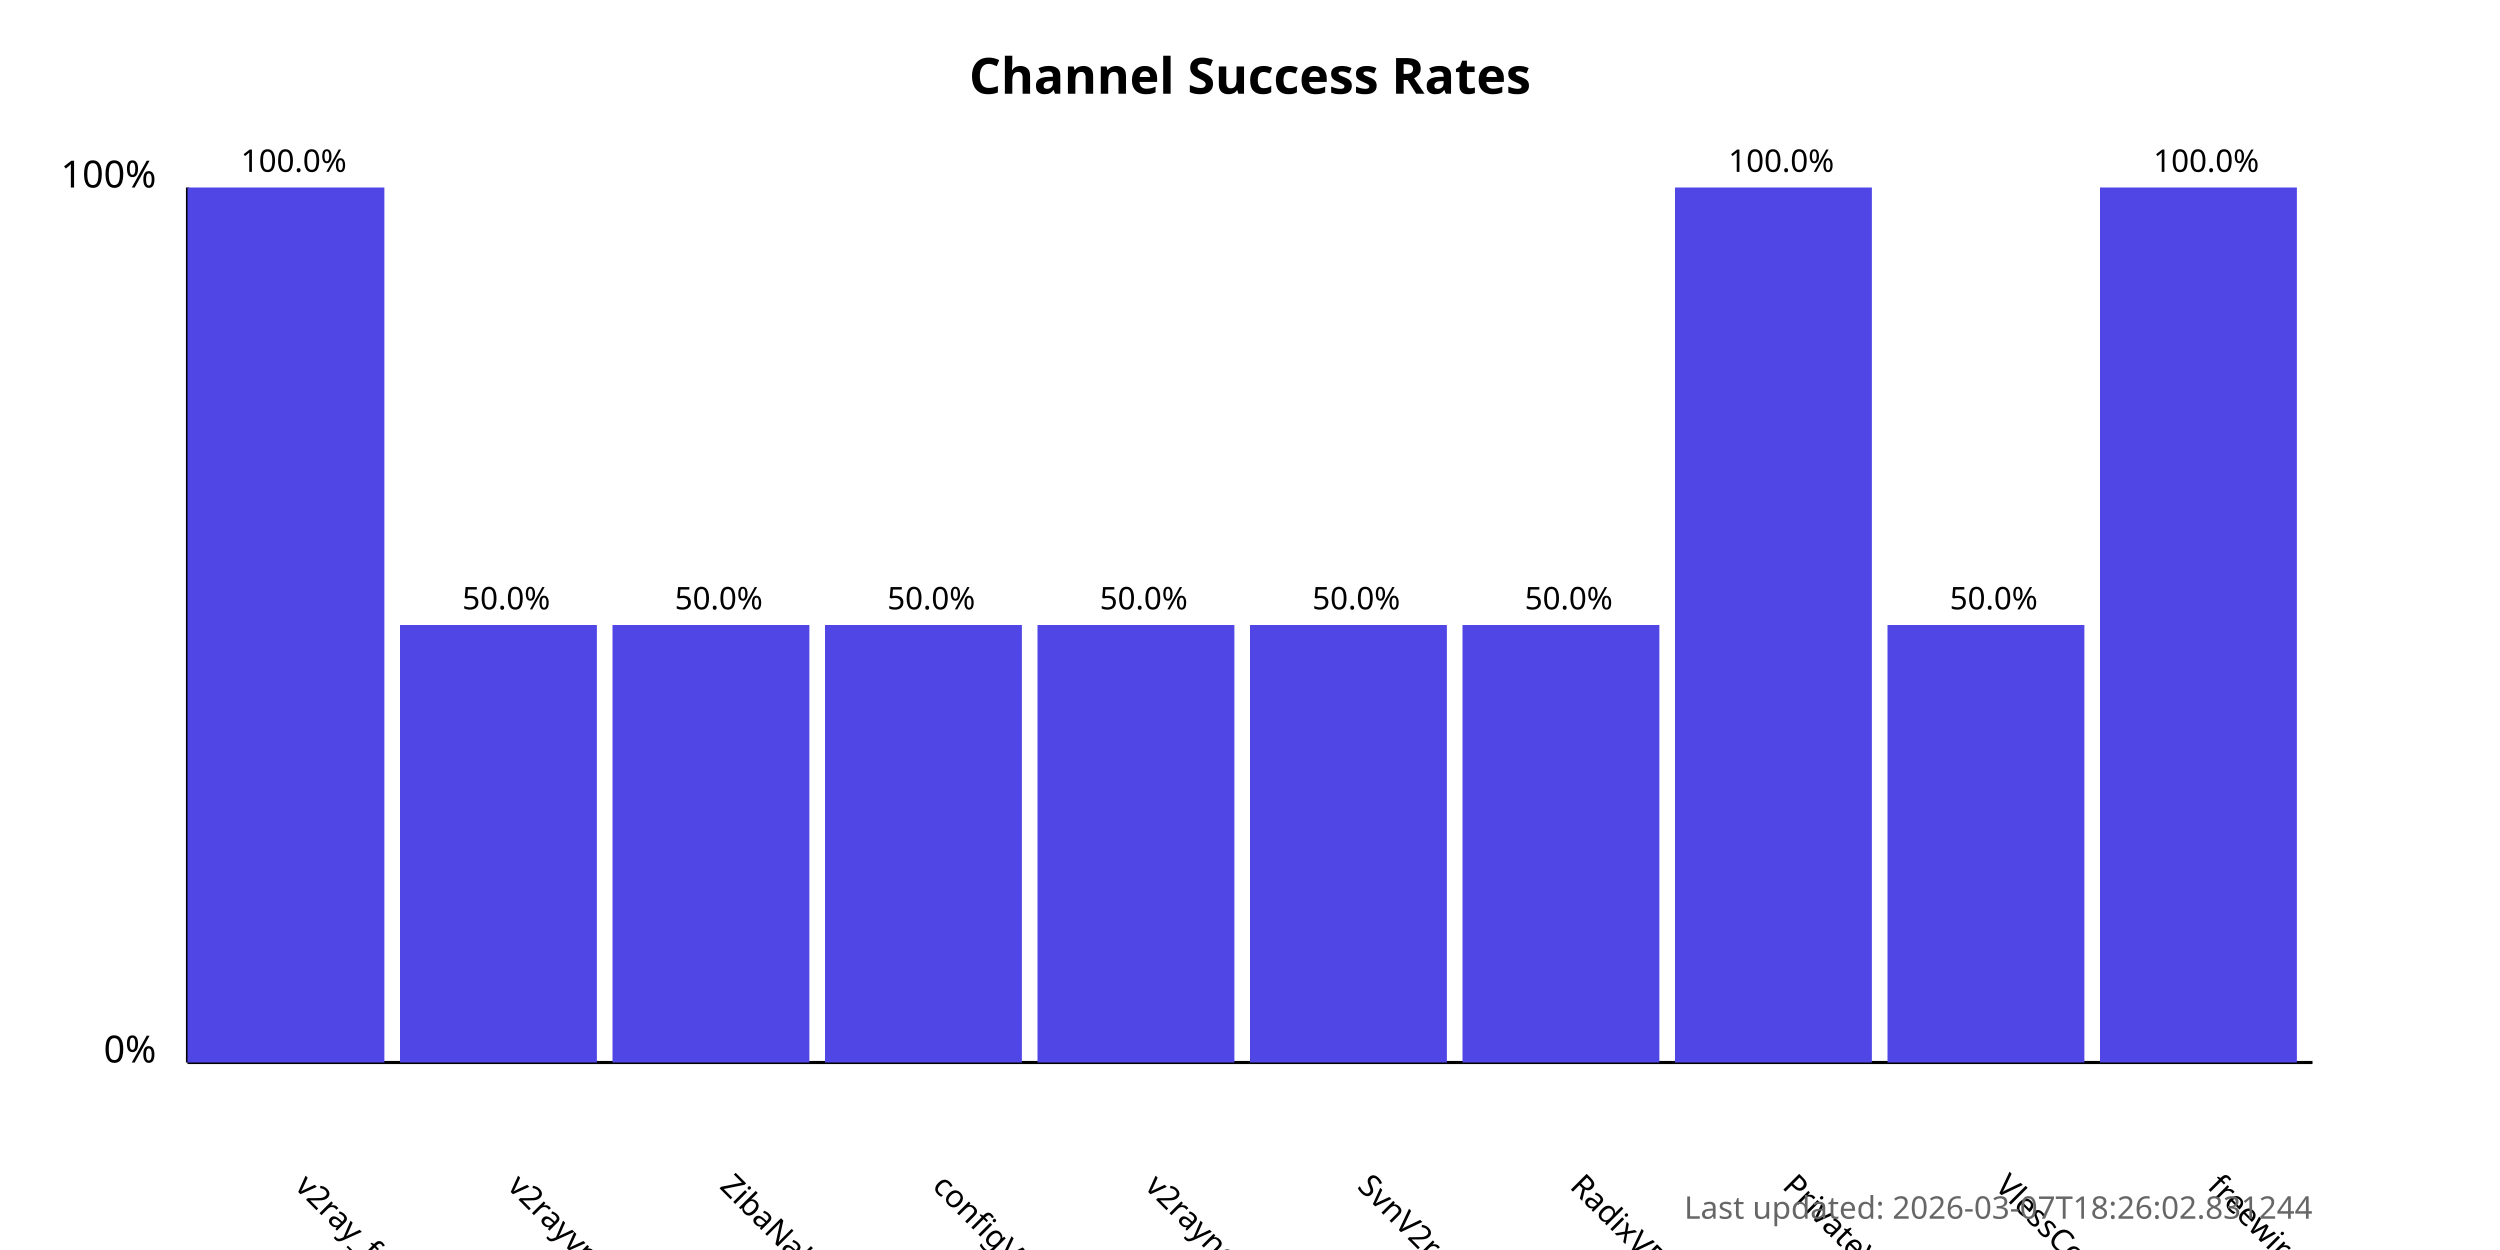
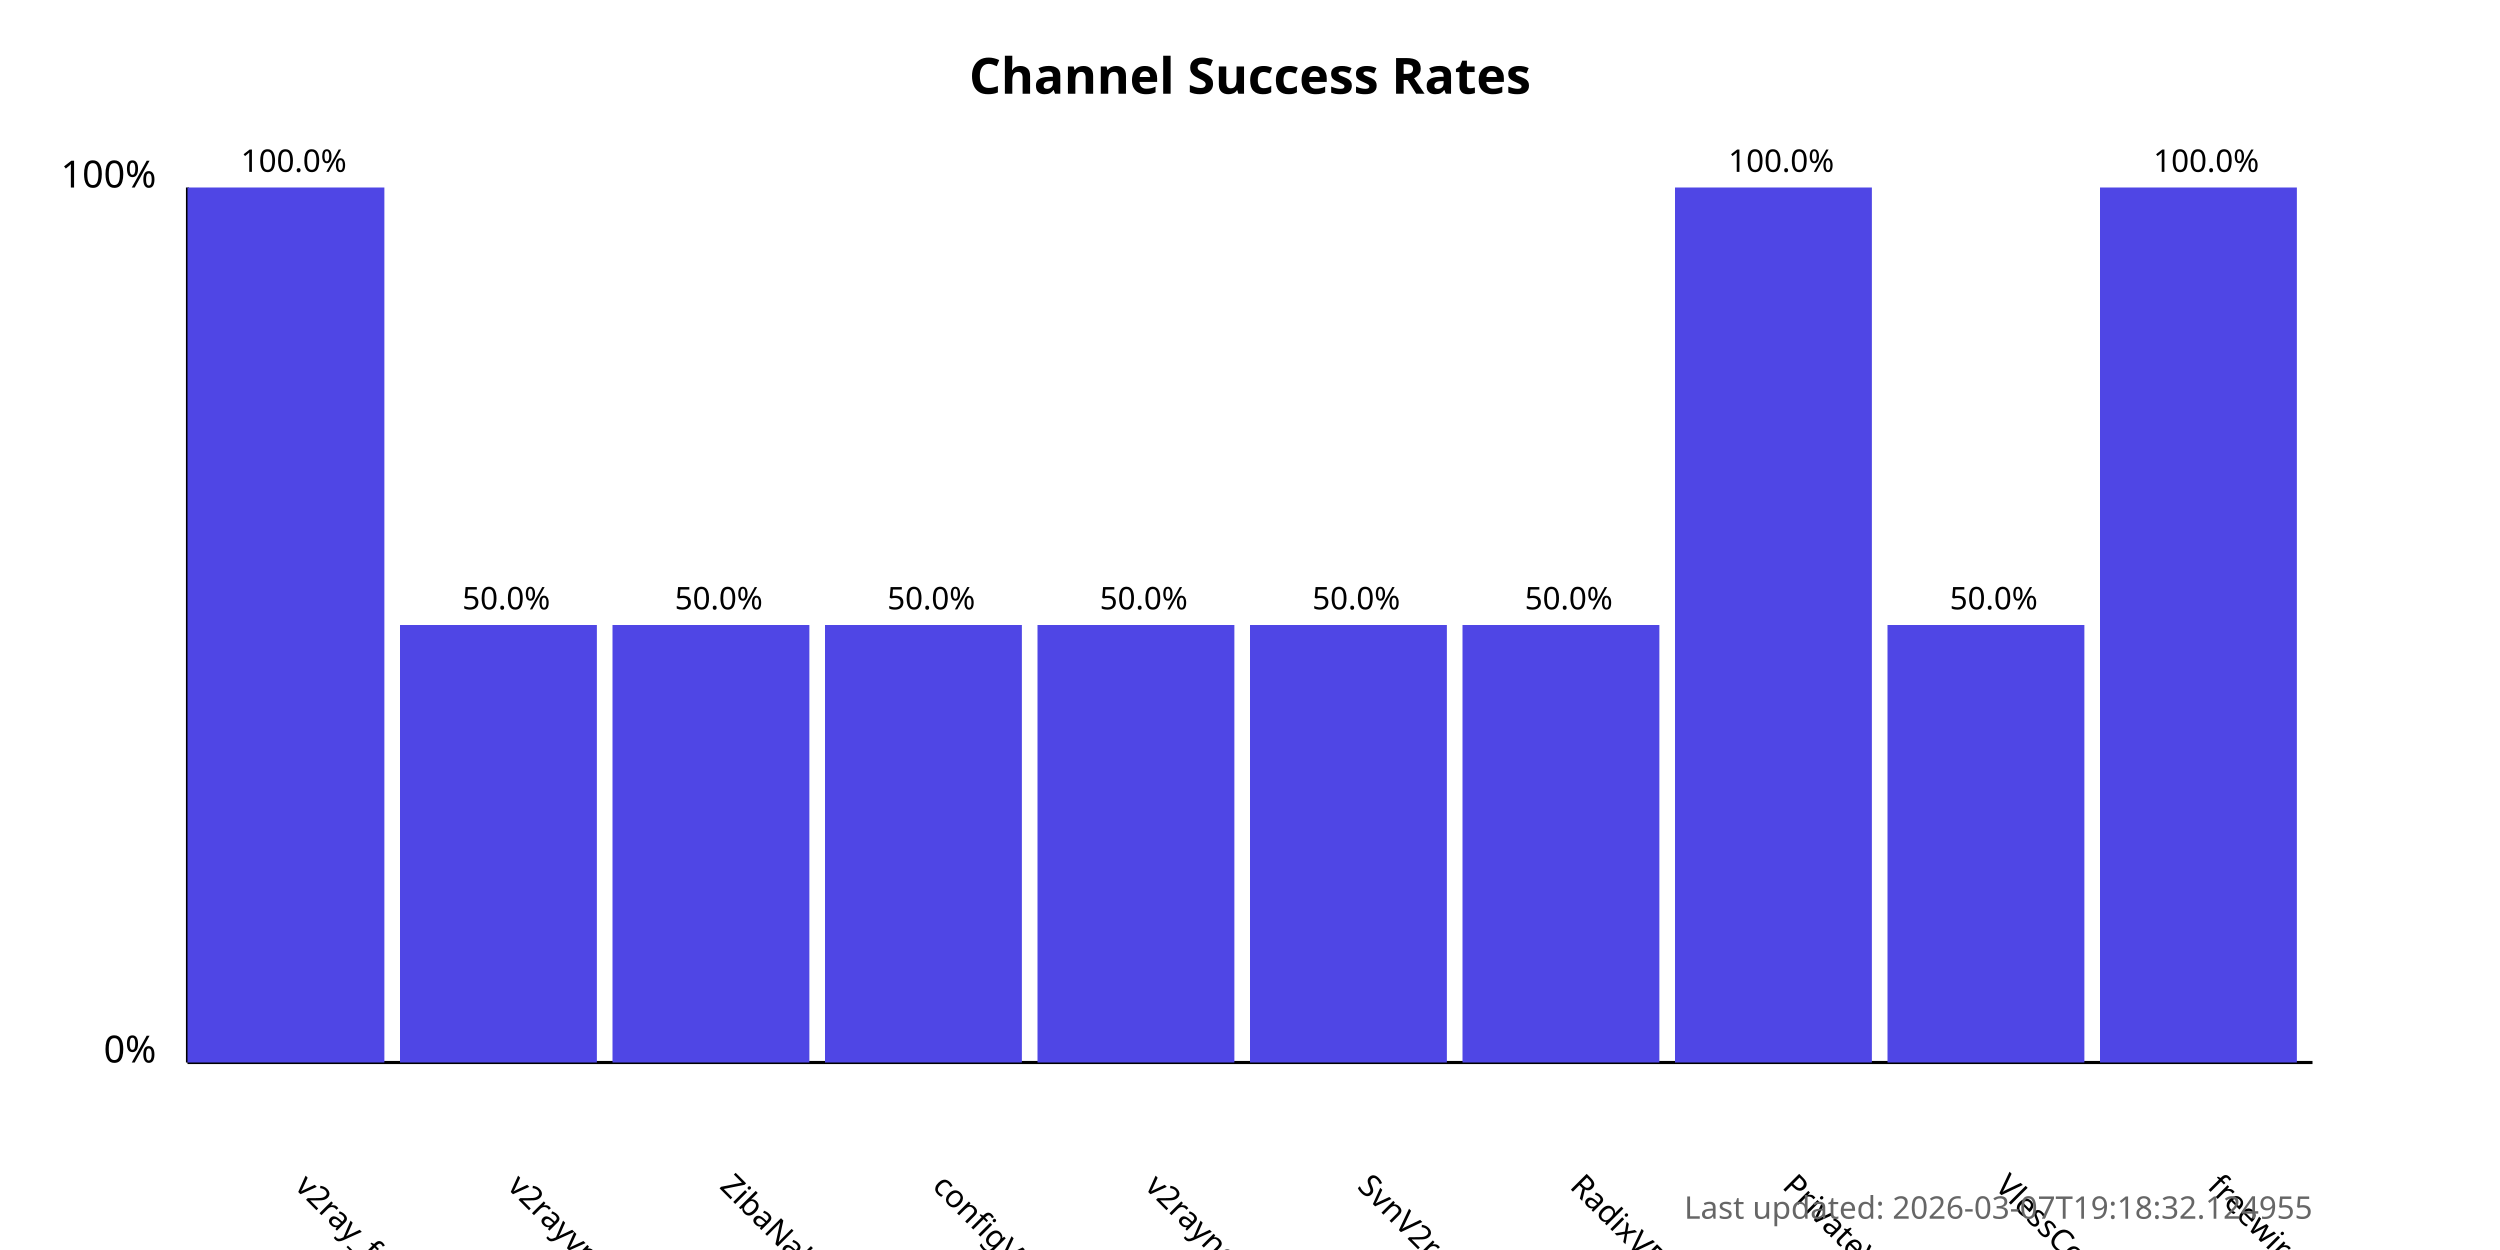
<svg xmlns="http://www.w3.org/2000/svg" width="800" height="400">
  <style>
            .chart-title { font: bold 16px sans-serif; }
            .axis-label { font: 12px sans-serif; }
            .tick-label { font: 10px sans-serif; }
            .bar { fill: #4f46e5; }
            .bar:hover { fill: #6366f1; }
            .timestamp { font: 10px sans-serif; fill: #666; }
        </style>
  <text x="400.0" y="30" text-anchor="middle" class="chart-title">
            Channel Success Rates
        </text>
  <line x1="60" y1="340" x2="60" y2="60" stroke="black" stroke-width="1" />
  <line x1="60" y1="340" x2="740" y2="340" stroke="black" stroke-width="1" />
  <text x="50" y="340" text-anchor="end" class="axis-label">0%</text>
  <text x="50" y="60" text-anchor="end" class="axis-label">100%</text>
  <g>
    <rect x="60" y="60.0" width="63.0" height="280.0" class="bar" />
    <text x="94.0" y="380" transform="rotate(45, 94.0, 380)" text-anchor="start" class="tick-label">
                v2ray_free_conf
            </text>
    <text x="94.0" y="55.0" text-anchor="middle" class="tick-label">
                100.0%
            </text>
  </g>
  <g>
    <rect x="128.0" y="200.0" width="63.0" height="140.0" class="bar" />
    <text x="162.0" y="380" transform="rotate(45, 162.0, 380)" text-anchor="start" class="tick-label">
                v2rayvpno
            </text>
    <text x="162.0" y="195.0" text-anchor="middle" class="tick-label">
                50.0%
            </text>
  </g>
  <g>
    <rect x="196.0" y="200.0" width="63.0" height="140.0" class="bar" />
    <text x="230.0" y="380" transform="rotate(45, 230.0, 380)" text-anchor="start" class="tick-label">
                ZibaNabz
            </text>
    <text x="230.0" y="195.0" text-anchor="middle" class="tick-label">
                50.0%
            </text>
  </g>
  <g>
    <rect x="264.0" y="200.0" width="63.0" height="140.0" class="bar" />
    <text x="298.0" y="380" transform="rotate(45, 298.0, 380)" text-anchor="start" class="tick-label">
                configV2rayForFree
            </text>
    <text x="298.0" y="195.0" text-anchor="middle" class="tick-label">
                50.0%
            </text>
  </g>
  <g>
    <rect x="332.0" y="200.0" width="63.0" height="140.0" class="bar" />
    <text x="366.0" y="380" transform="rotate(45, 366.0, 380)" text-anchor="start" class="tick-label">
                v2rayngvpn
            </text>
    <text x="366.0" y="195.0" text-anchor="middle" class="tick-label">
                50.0%
            </text>
  </g>
  <g>
    <rect x="400.0" y="200.0" width="63.0" height="140.0" class="bar" />
    <text x="434.0" y="380" transform="rotate(45, 434.0, 380)" text-anchor="start" class="tick-label">
                SvnV2ray
            </text>
    <text x="434.0" y="195.0" text-anchor="middle" class="tick-label">
                50.0%
            </text>
  </g>
  <g>
    <rect x="468.0" y="200.0" width="63.0" height="140.0" class="bar" />
    <text x="502.0" y="380" transform="rotate(45, 502.0, 380)" text-anchor="start" class="tick-label">
                RadixVPN
            </text>
    <text x="502.0" y="195.0" text-anchor="middle" class="tick-label">
                50.0%
            </text>
  </g>
  <g>
    <rect x="536.0" y="60.0" width="63.0" height="280.0" class="bar" />
    <text x="570.0" y="380" transform="rotate(45, 570.0, 380)" text-anchor="start" class="tick-label">
                PrivateVPNs
            </text>
    <text x="570.0" y="55.0" text-anchor="middle" class="tick-label">
                100.0%
            </text>
  </g>
  <g>
    <rect x="604.0" y="200.0" width="63.0" height="140.0" class="bar" />
    <text x="638.0" y="380" transform="rotate(45, 638.0, 380)" text-anchor="start" class="tick-label">
                VlessConfig
            </text>
    <text x="638.0" y="195.0" text-anchor="middle" class="tick-label">
                50.0%
            </text>
  </g>
  <g>
    <rect x="672.0" y="60.0" width="63.0" height="280.0" class="bar" />
    <text x="706.0" y="380" transform="rotate(45, 706.0, 380)" text-anchor="start" class="tick-label">
                freewireguard
            </text>
    <text x="706.0" y="55.0" text-anchor="middle" class="tick-label">
                100.0%
            </text>
  </g>
  <text x="740" y="390" text-anchor="end" class="timestamp">
-             Last updated: 2026-03-07T18:26:02.831244
+             Last updated: 2026-03-07T19:18:32.124955
        </text>
</svg>
